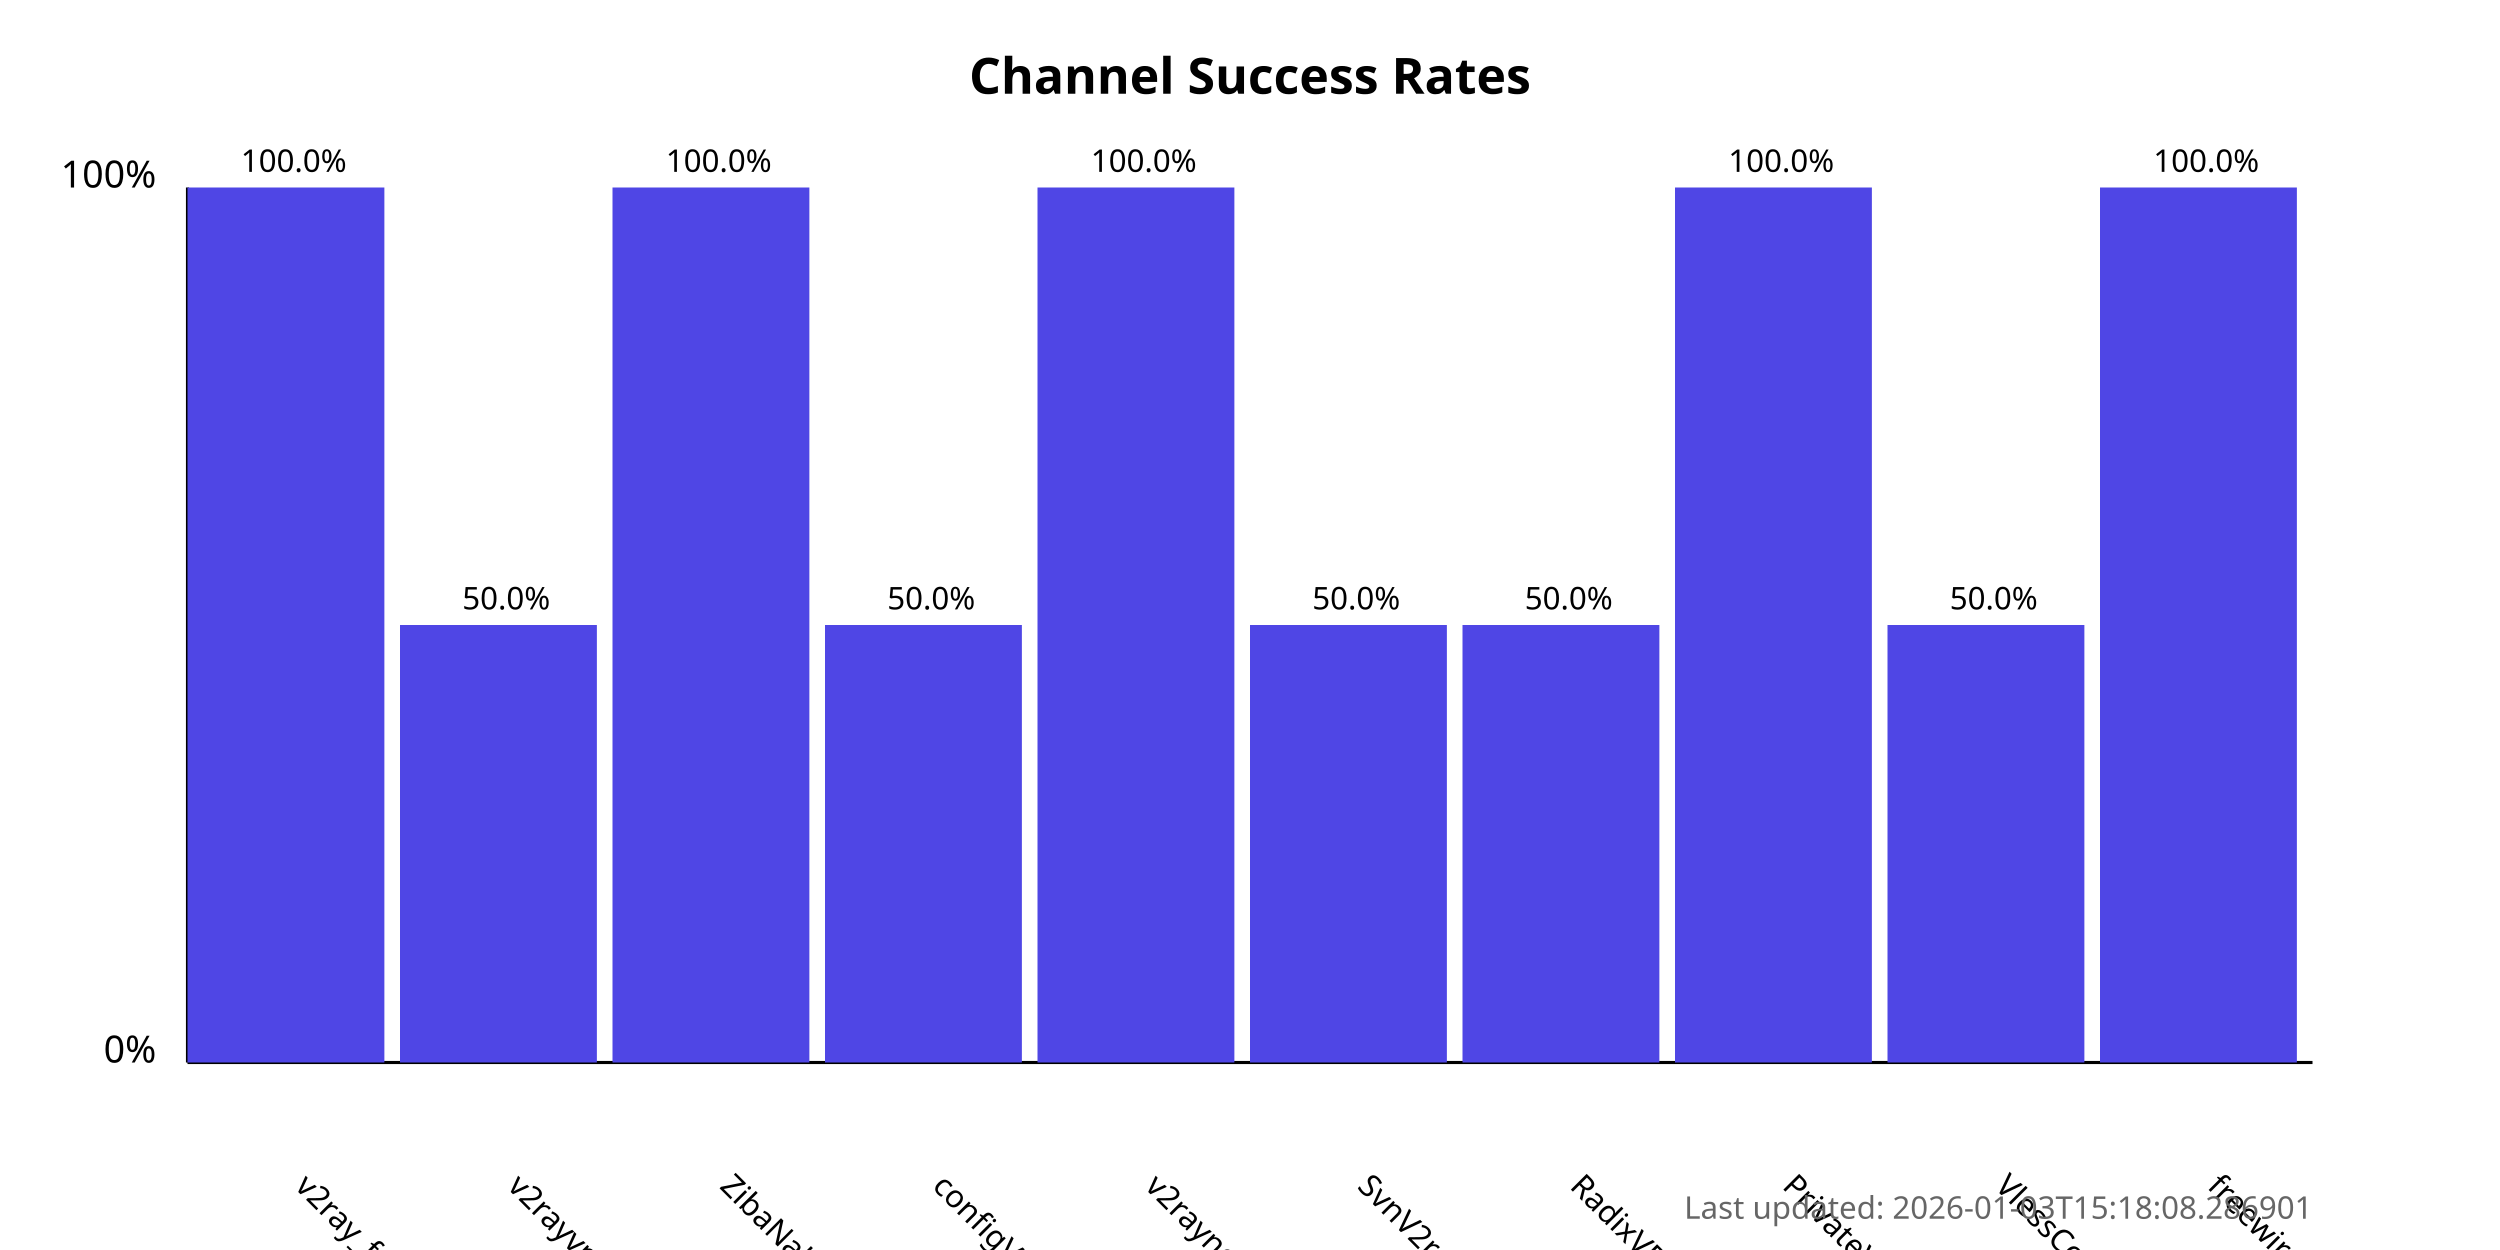
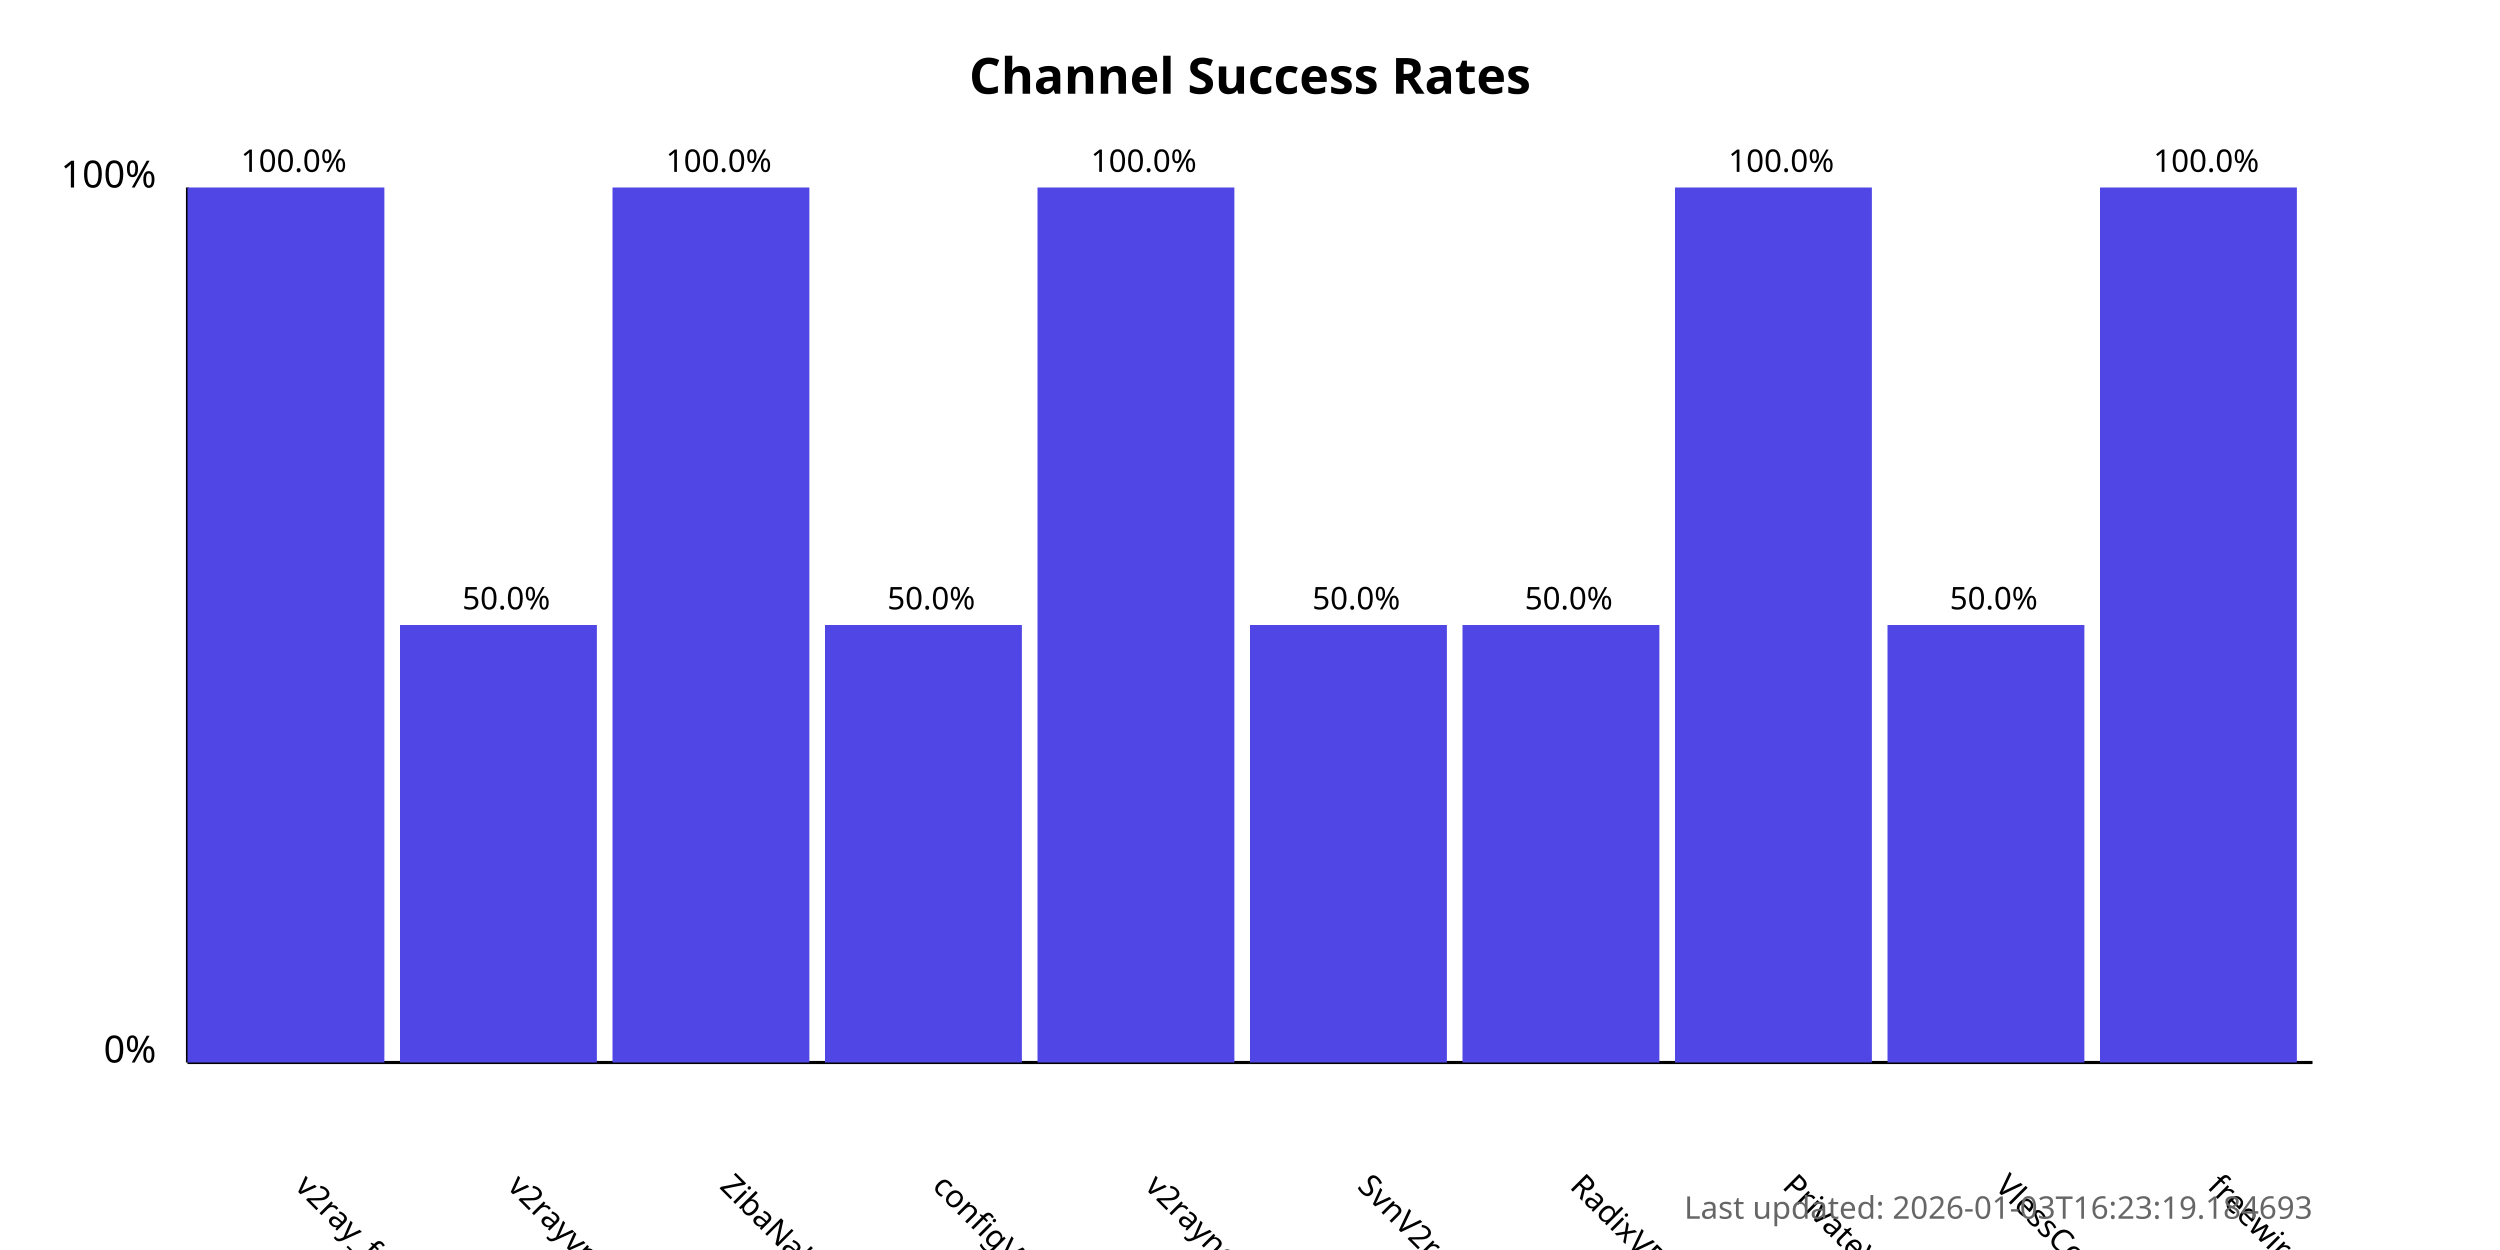
<svg xmlns="http://www.w3.org/2000/svg" width="800" height="400">
  <style>
            .chart-title { font: bold 16px sans-serif; }
            .axis-label { font: 12px sans-serif; }
            .tick-label { font: 10px sans-serif; }
            .bar { fill: #4f46e5; }
            .bar:hover { fill: #6366f1; }
            .timestamp { font: 10px sans-serif; fill: #666; }
        </style>
  <text x="400.0" y="30" text-anchor="middle" class="chart-title">
            Channel Success Rates
        </text>
  <line x1="60" y1="340" x2="60" y2="60" stroke="black" stroke-width="1" />
  <line x1="60" y1="340" x2="740" y2="340" stroke="black" stroke-width="1" />
  <text x="50" y="340" text-anchor="end" class="axis-label">0%</text>
  <text x="50" y="60" text-anchor="end" class="axis-label">100%</text>
  <g>
    <rect x="60" y="60.0" width="63.0" height="280.0" class="bar" />
    <text x="94.0" y="380" transform="rotate(45, 94.0, 380)" text-anchor="start" class="tick-label">
                v2ray_free_conf
            </text>
    <text x="94.0" y="55.0" text-anchor="middle" class="tick-label">
                100.0%
            </text>
  </g>
  <g>
    <rect x="128.0" y="200.0" width="63.0" height="140.0" class="bar" />
    <text x="162.0" y="380" transform="rotate(45, 162.0, 380)" text-anchor="start" class="tick-label">
                v2rayvpno
            </text>
    <text x="162.0" y="195.0" text-anchor="middle" class="tick-label">
                50.0%
            </text>
  </g>
  <g>
    <rect x="196.0" y="60.0" width="63.0" height="280.0" class="bar" />
    <text x="230.0" y="380" transform="rotate(45, 230.0, 380)" text-anchor="start" class="tick-label">
                ZibaNabz
            </text>
    <text x="230.0" y="55.0" text-anchor="middle" class="tick-label">
                100.0%
            </text>
  </g>
  <g>
    <rect x="264.0" y="200.0" width="63.0" height="140.0" class="bar" />
    <text x="298.0" y="380" transform="rotate(45, 298.0, 380)" text-anchor="start" class="tick-label">
                configV2rayForFree
            </text>
    <text x="298.0" y="195.0" text-anchor="middle" class="tick-label">
                50.0%
            </text>
  </g>
  <g>
    <rect x="332.0" y="60.0" width="63.0" height="280.0" class="bar" />
    <text x="366.0" y="380" transform="rotate(45, 366.0, 380)" text-anchor="start" class="tick-label">
                v2rayngvpn
            </text>
    <text x="366.0" y="55.0" text-anchor="middle" class="tick-label">
                100.0%
            </text>
  </g>
  <g>
    <rect x="400.0" y="200.0" width="63.0" height="140.0" class="bar" />
    <text x="434.0" y="380" transform="rotate(45, 434.0, 380)" text-anchor="start" class="tick-label">
                SvnV2ray
            </text>
    <text x="434.0" y="195.0" text-anchor="middle" class="tick-label">
                50.0%
            </text>
  </g>
  <g>
    <rect x="468.0" y="200.0" width="63.0" height="140.0" class="bar" />
    <text x="502.0" y="380" transform="rotate(45, 502.0, 380)" text-anchor="start" class="tick-label">
                RadixVPN
            </text>
    <text x="502.0" y="195.0" text-anchor="middle" class="tick-label">
                50.0%
            </text>
  </g>
  <g>
    <rect x="536.0" y="60.0" width="63.0" height="280.0" class="bar" />
    <text x="570.0" y="380" transform="rotate(45, 570.0, 380)" text-anchor="start" class="tick-label">
                PrivateVPNs
            </text>
    <text x="570.0" y="55.0" text-anchor="middle" class="tick-label">
                100.0%
            </text>
  </g>
  <g>
    <rect x="604.0" y="200.0" width="63.0" height="140.0" class="bar" />
    <text x="638.0" y="380" transform="rotate(45, 638.0, 380)" text-anchor="start" class="tick-label">
                VlessConfig
            </text>
    <text x="638.0" y="195.0" text-anchor="middle" class="tick-label">
                50.0%
            </text>
  </g>
  <g>
    <rect x="672.0" y="60.0" width="63.0" height="280.0" class="bar" />
    <text x="706.0" y="380" transform="rotate(45, 706.0, 380)" text-anchor="start" class="tick-label">
                freewireguard
            </text>
    <text x="706.0" y="55.0" text-anchor="middle" class="tick-label">
                100.0%
            </text>
  </g>
  <text x="740" y="390" text-anchor="end" class="timestamp">
-             Last updated: 2026-01-03T15:18:08.286901
+             Last updated: 2026-01-03T16:23:19.184693
        </text>
</svg>
